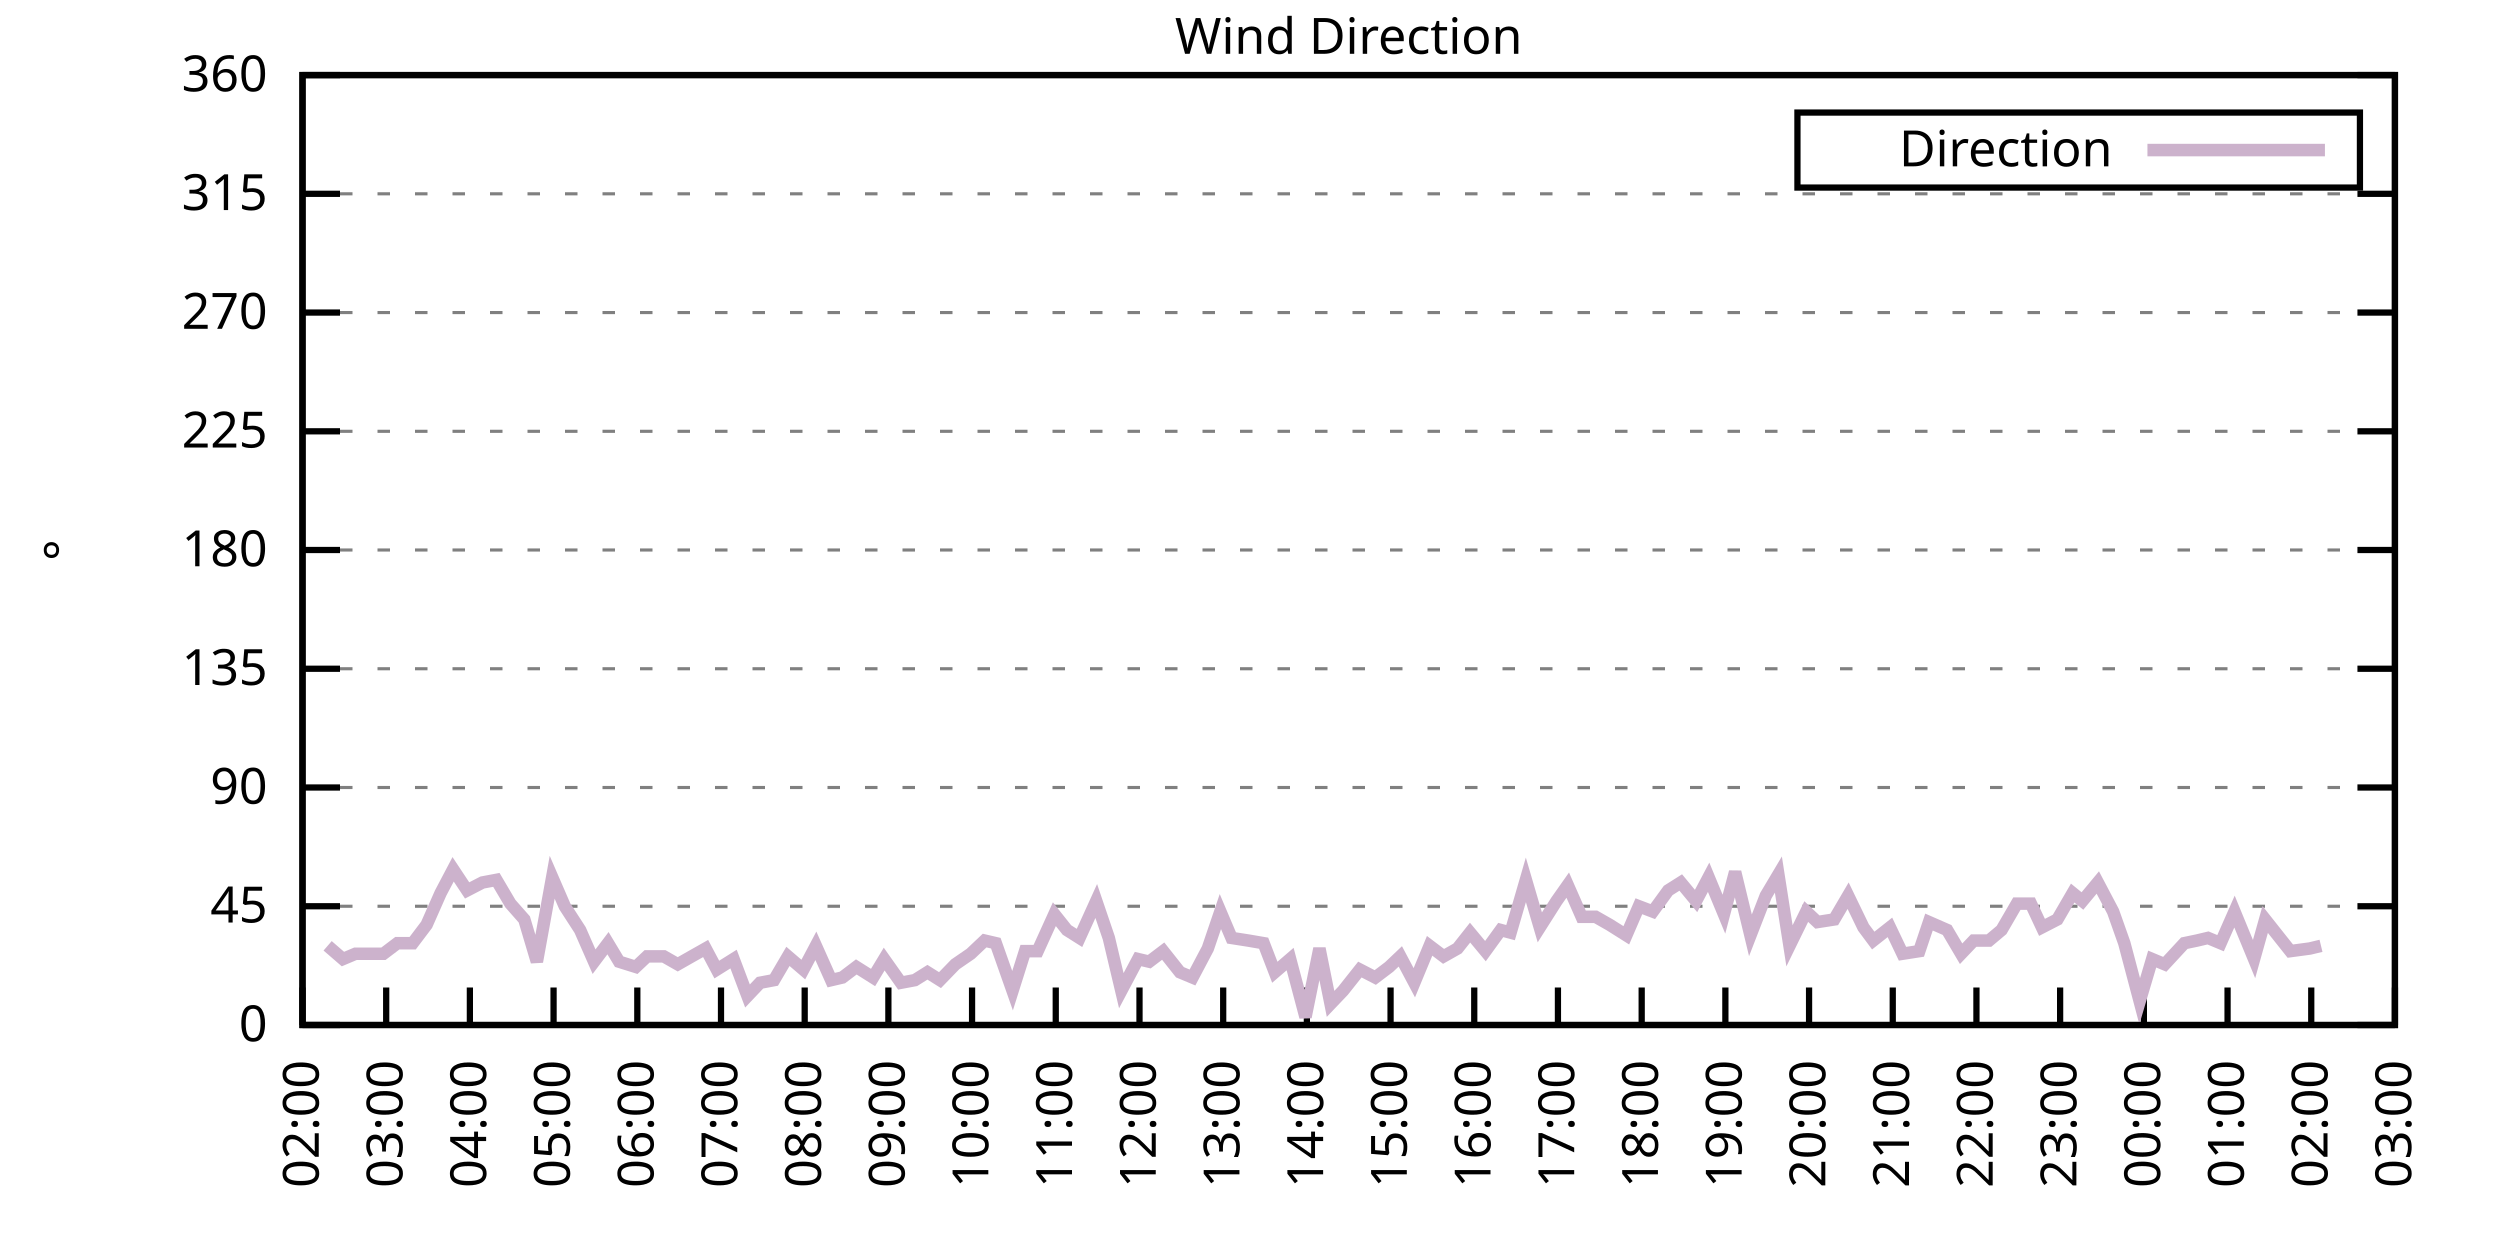
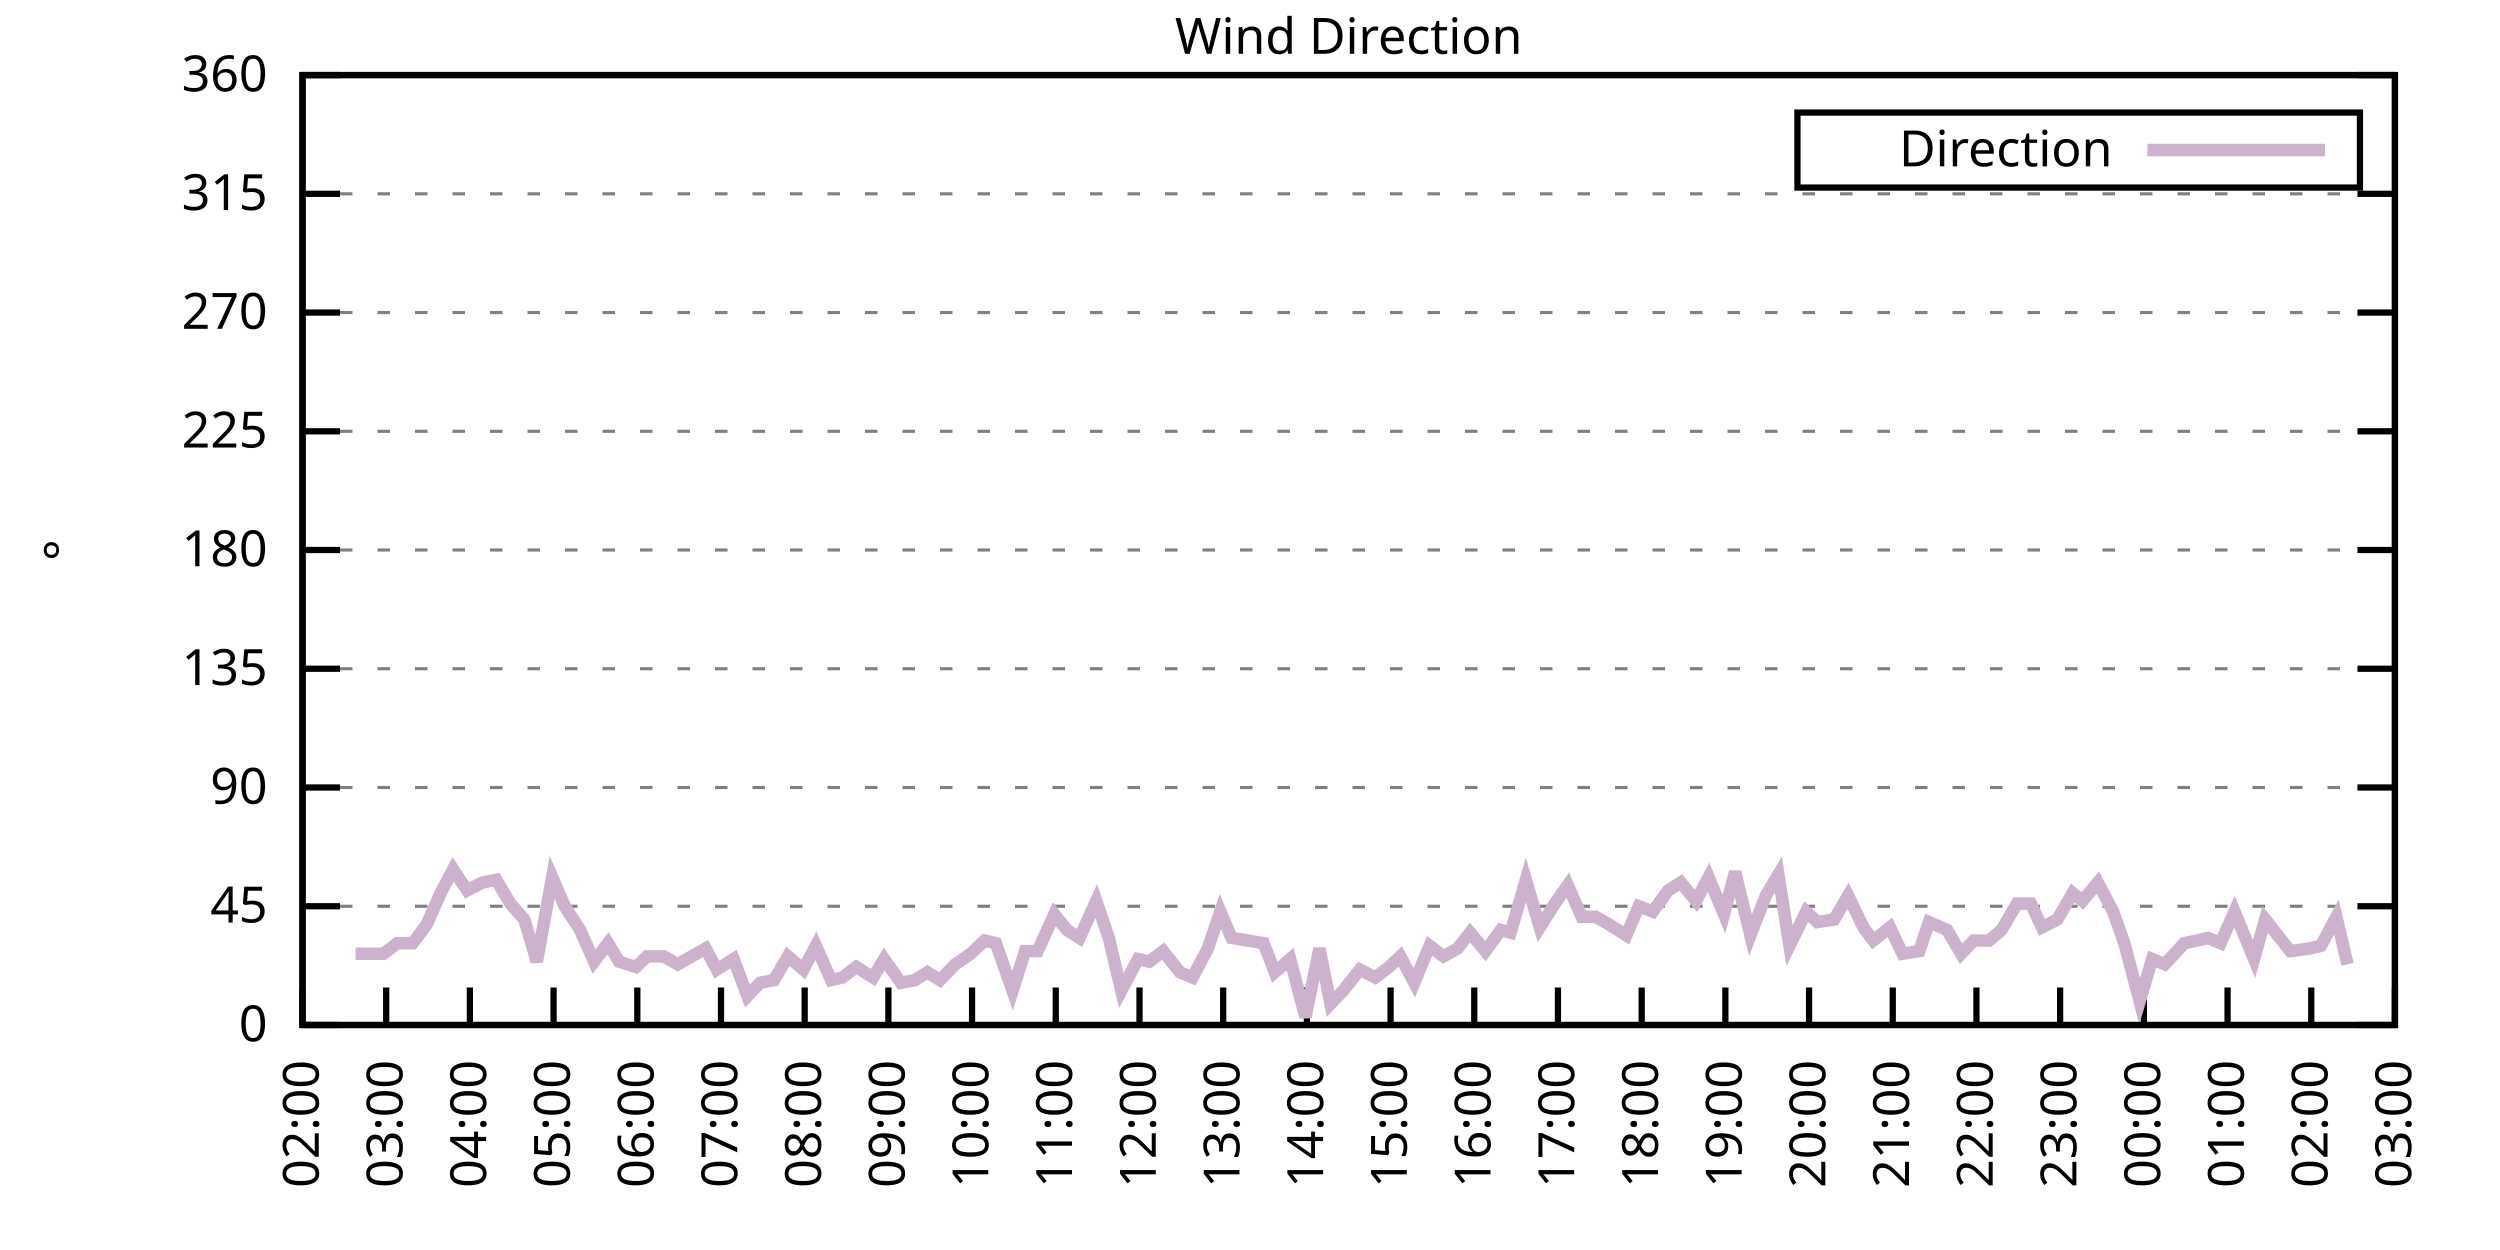
<svg xmlns="http://www.w3.org/2000/svg" xmlns:xlink="http://www.w3.org/1999/xlink" width="400" height="200" viewBox="0 0 400 200">
  <g id="gnuplot_canvas">
    <rect x="0" y="0" width="400" height="200" fill="none" />
    <defs>
      <circle id="gpDot" r="0.5" stroke-width="0.5" stroke="currentColor" />
      <path id="gpPt0" stroke-width="0.333" stroke="currentColor" d="M-1,0 h2 M0,-1 v2" />
      <path id="gpPt1" stroke-width="0.333" stroke="currentColor" d="M-1,-1 L1,1 M1,-1 L-1,1" />
      <path id="gpPt2" stroke-width="0.333" stroke="currentColor" d="M-1,0 L1,0 M0,-1 L0,1 M-1,-1 L1,1 M-1,1 L1,-1" />
      <rect id="gpPt3" stroke-width="0.333" stroke="currentColor" x="-1" y="-1" width="2" height="2" />
      <rect id="gpPt4" stroke-width="0.333" stroke="currentColor" fill="currentColor" x="-1" y="-1" width="2" height="2" />
      <circle id="gpPt5" stroke-width="0.333" stroke="currentColor" cx="0" cy="0" r="1" />
      <use xlink:href="#gpPt5" id="gpPt6" fill="currentColor" stroke="none" />
      <path id="gpPt7" stroke-width="0.333" stroke="currentColor" d="M0,-1.33 L-1.33,0.67 L1.33,0.67 z" />
      <use xlink:href="#gpPt7" id="gpPt8" fill="currentColor" stroke="none" />
      <use xlink:href="#gpPt7" id="gpPt9" stroke="currentColor" transform="rotate(180)" />
      <use xlink:href="#gpPt9" id="gpPt10" fill="currentColor" stroke="none" />
      <use xlink:href="#gpPt3" id="gpPt11" stroke="currentColor" transform="rotate(45)" />
      <use xlink:href="#gpPt11" id="gpPt12" fill="currentColor" stroke="none" />
      <path id="gpPt13" stroke-width="0.333" stroke="currentColor" d="M0,1.330 L1.265,0.411 L0.782,-1.067 L-0.782,-1.076 L-1.265,0.411 z" />
      <use xlink:href="#gpPt13" id="gpPt14" fill="currentColor" stroke="none" />
      <filter id="textbox" filterUnits="objectBoundingBox" x="0" y="0" height="1" width="1">
        <feFlood flood-color="white" flood-opacity="1" result="bgnd" />
        <feComposite in="SourceGraphic" in2="bgnd" operator="atop" />
      </filter>
      <filter id="greybox" filterUnits="objectBoundingBox" x="0" y="0" height="1" width="1">
        <feFlood flood-color="lightgrey" flood-opacity="1" result="grey" />
        <feComposite in="SourceGraphic" in2="grey" operator="atop" />
      </filter>
    </defs>
    <g fill="none" color="white" stroke="currentColor" stroke-width="1.00" stroke-linecap="butt" stroke-linejoin="miter">
</g>
    <g fill="none" color="black" stroke="currentColor" stroke-width="1.00" stroke-linecap="butt" stroke-linejoin="miter">
      <g stroke="none" shape-rendering="crispEdges">
        <polygon fill="rgb(255, 255, 255)" points="48.40,164.00 383.18,164.00 383.18,12.02 48.40,12.02 " />
      </g>
    </g>
    <g fill="none" color="black" stroke="currentColor" stroke-width="1.00" stroke-linecap="butt" stroke-linejoin="miter">
</g>
    <g fill="none" color="black" stroke="black" stroke-width="0.50" stroke-linecap="butt" stroke-linejoin="miter">
</g>
    <g fill="none" color="gray" stroke="currentColor" stroke-width="0.50" stroke-linecap="butt" stroke-linejoin="miter">
      <path stroke="gray" stroke-dasharray="2,4" class="gridline" d="M48.40,164.00 L383.19,164.00  " />
    </g>
    <g fill="none" color="gray" stroke="gray" stroke-width="1.00" stroke-linecap="butt" stroke-linejoin="miter">
</g>
    <g fill="none" color="black" stroke="currentColor" stroke-width="1.00" stroke-linecap="butt" stroke-linejoin="miter">
      <path stroke="black" d="M48.40,164.00 L54.40,164.00 M383.19,164.00 L377.19,164.00  " />
      <g transform="translate(42.80,166.60)" stroke="none" fill="black" font-family="Sans" font-size="8.00" text-anchor="end">
        <text>
          <tspan font-family="Sans"> 0</tspan>
        </text>
      </g>
    </g>
    <g fill="none" color="black" stroke="currentColor" stroke-width="1.00" stroke-linecap="butt" stroke-linejoin="miter">
</g>
    <g fill="none" color="black" stroke="black" stroke-width="0.50" stroke-linecap="butt" stroke-linejoin="miter">
</g>
    <g fill="none" color="gray" stroke="currentColor" stroke-width="0.50" stroke-linecap="butt" stroke-linejoin="miter">
      <path stroke="gray" stroke-dasharray="2,4" class="gridline" d="M48.40,145.00 L383.19,145.00  " />
    </g>
    <g fill="none" color="gray" stroke="gray" stroke-width="1.00" stroke-linecap="butt" stroke-linejoin="miter">
</g>
    <g fill="none" color="black" stroke="currentColor" stroke-width="1.00" stroke-linecap="butt" stroke-linejoin="miter">
      <path stroke="black" d="M48.40,145.00 L54.40,145.00 M383.19,145.00 L377.19,145.00  " />
      <g transform="translate(42.80,147.60)" stroke="none" fill="black" font-family="Sans" font-size="8.00" text-anchor="end">
        <text>
          <tspan font-family="Sans"> 45</tspan>
        </text>
      </g>
    </g>
    <g fill="none" color="black" stroke="currentColor" stroke-width="1.00" stroke-linecap="butt" stroke-linejoin="miter">
</g>
    <g fill="none" color="black" stroke="black" stroke-width="0.50" stroke-linecap="butt" stroke-linejoin="miter">
</g>
    <g fill="none" color="gray" stroke="currentColor" stroke-width="0.50" stroke-linecap="butt" stroke-linejoin="miter">
      <path stroke="gray" stroke-dasharray="2,4" class="gridline" d="M48.40,126.00 L383.19,126.00  " />
    </g>
    <g fill="none" color="gray" stroke="gray" stroke-width="1.00" stroke-linecap="butt" stroke-linejoin="miter">
</g>
    <g fill="none" color="black" stroke="currentColor" stroke-width="1.00" stroke-linecap="butt" stroke-linejoin="miter">
      <path stroke="black" d="M48.40,126.00 L54.40,126.00 M383.19,126.00 L377.19,126.00  " />
      <g transform="translate(42.80,128.60)" stroke="none" fill="black" font-family="Sans" font-size="8.00" text-anchor="end">
        <text>
          <tspan font-family="Sans"> 90</tspan>
        </text>
      </g>
    </g>
    <g fill="none" color="black" stroke="currentColor" stroke-width="1.00" stroke-linecap="butt" stroke-linejoin="miter">
</g>
    <g fill="none" color="black" stroke="black" stroke-width="0.50" stroke-linecap="butt" stroke-linejoin="miter">
</g>
    <g fill="none" color="gray" stroke="currentColor" stroke-width="0.50" stroke-linecap="butt" stroke-linejoin="miter">
      <path stroke="gray" stroke-dasharray="2,4" class="gridline" d="M48.40,107.00 L383.19,107.00  " />
    </g>
    <g fill="none" color="gray" stroke="gray" stroke-width="1.00" stroke-linecap="butt" stroke-linejoin="miter">
</g>
    <g fill="none" color="black" stroke="currentColor" stroke-width="1.00" stroke-linecap="butt" stroke-linejoin="miter">
      <path stroke="black" d="M48.40,107.00 L54.40,107.00 M383.19,107.00 L377.19,107.00  " />
      <g transform="translate(42.80,109.60)" stroke="none" fill="black" font-family="Sans" font-size="8.00" text-anchor="end">
        <text>
          <tspan font-family="Sans"> 135</tspan>
        </text>
      </g>
    </g>
    <g fill="none" color="black" stroke="currentColor" stroke-width="1.00" stroke-linecap="butt" stroke-linejoin="miter">
</g>
    <g fill="none" color="black" stroke="black" stroke-width="0.50" stroke-linecap="butt" stroke-linejoin="miter">
</g>
    <g fill="none" color="gray" stroke="currentColor" stroke-width="0.50" stroke-linecap="butt" stroke-linejoin="miter">
      <path stroke="gray" stroke-dasharray="2,4" class="gridline" d="M48.40,88.00 L383.19,88.00  " />
    </g>
    <g fill="none" color="gray" stroke="gray" stroke-width="1.00" stroke-linecap="butt" stroke-linejoin="miter">
</g>
    <g fill="none" color="black" stroke="currentColor" stroke-width="1.00" stroke-linecap="butt" stroke-linejoin="miter">
      <path stroke="black" d="M48.40,88.00 L54.40,88.00 M383.19,88.00 L377.19,88.00  " />
      <g transform="translate(42.80,90.60)" stroke="none" fill="black" font-family="Sans" font-size="8.00" text-anchor="end">
        <text>
          <tspan font-family="Sans"> 180</tspan>
        </text>
      </g>
    </g>
    <g fill="none" color="black" stroke="currentColor" stroke-width="1.00" stroke-linecap="butt" stroke-linejoin="miter">
</g>
    <g fill="none" color="black" stroke="black" stroke-width="0.50" stroke-linecap="butt" stroke-linejoin="miter">
</g>
    <g fill="none" color="gray" stroke="currentColor" stroke-width="0.50" stroke-linecap="butt" stroke-linejoin="miter">
      <path stroke="gray" stroke-dasharray="2,4" class="gridline" d="M48.40,69.01 L383.19,69.01  " />
    </g>
    <g fill="none" color="gray" stroke="gray" stroke-width="1.00" stroke-linecap="butt" stroke-linejoin="miter">
</g>
    <g fill="none" color="black" stroke="currentColor" stroke-width="1.00" stroke-linecap="butt" stroke-linejoin="miter">
      <path stroke="black" d="M48.40,69.01 L54.40,69.01 M383.19,69.01 L377.19,69.01  " />
      <g transform="translate(42.80,71.61)" stroke="none" fill="black" font-family="Sans" font-size="8.00" text-anchor="end">
        <text>
          <tspan font-family="Sans"> 225</tspan>
        </text>
      </g>
    </g>
    <g fill="none" color="black" stroke="currentColor" stroke-width="1.00" stroke-linecap="butt" stroke-linejoin="miter">
</g>
    <g fill="none" color="black" stroke="black" stroke-width="0.50" stroke-linecap="butt" stroke-linejoin="miter">
</g>
    <g fill="none" color="gray" stroke="currentColor" stroke-width="0.50" stroke-linecap="butt" stroke-linejoin="miter">
      <path stroke="gray" stroke-dasharray="2,4" class="gridline" d="M48.40,50.01 L383.19,50.01  " />
    </g>
    <g fill="none" color="gray" stroke="gray" stroke-width="1.00" stroke-linecap="butt" stroke-linejoin="miter">
</g>
    <g fill="none" color="black" stroke="currentColor" stroke-width="1.00" stroke-linecap="butt" stroke-linejoin="miter">
      <path stroke="black" d="M48.40,50.01 L54.40,50.01 M383.19,50.01 L377.19,50.01  " />
      <g transform="translate(42.80,52.61)" stroke="none" fill="black" font-family="Sans" font-size="8.00" text-anchor="end">
        <text>
          <tspan font-family="Sans"> 270</tspan>
        </text>
      </g>
    </g>
    <g fill="none" color="black" stroke="currentColor" stroke-width="1.00" stroke-linecap="butt" stroke-linejoin="miter">
</g>
    <g fill="none" color="black" stroke="black" stroke-width="0.50" stroke-linecap="butt" stroke-linejoin="miter">
</g>
    <g fill="none" color="gray" stroke="currentColor" stroke-width="0.50" stroke-linecap="butt" stroke-linejoin="miter">
      <path stroke="gray" stroke-dasharray="2,4" class="gridline" d="M48.40,31.01 L383.19,31.01  " />
    </g>
    <g fill="none" color="gray" stroke="gray" stroke-width="1.00" stroke-linecap="butt" stroke-linejoin="miter">
</g>
    <g fill="none" color="black" stroke="currentColor" stroke-width="1.00" stroke-linecap="butt" stroke-linejoin="miter">
      <path stroke="black" d="M48.40,31.01 L54.40,31.01 M383.19,31.01 L377.19,31.01  " />
      <g transform="translate(42.80,33.61)" stroke="none" fill="black" font-family="Sans" font-size="8.00" text-anchor="end">
        <text>
          <tspan font-family="Sans"> 315</tspan>
        </text>
      </g>
    </g>
    <g fill="none" color="black" stroke="currentColor" stroke-width="1.00" stroke-linecap="butt" stroke-linejoin="miter">
</g>
    <g fill="none" color="black" stroke="black" stroke-width="0.50" stroke-linecap="butt" stroke-linejoin="miter">
</g>
    <g fill="none" color="gray" stroke="currentColor" stroke-width="0.50" stroke-linecap="butt" stroke-linejoin="miter">
      <path stroke="gray" stroke-dasharray="2,4" class="gridline" d="M48.40,12.01 L383.19,12.01  " />
    </g>
    <g fill="none" color="gray" stroke="gray" stroke-width="1.00" stroke-linecap="butt" stroke-linejoin="miter">
</g>
    <g fill="none" color="black" stroke="currentColor" stroke-width="1.00" stroke-linecap="butt" stroke-linejoin="miter">
      <path stroke="black" d="M48.40,12.01 L54.40,12.01 M383.19,12.01 L377.19,12.01  " />
      <g transform="translate(42.80,14.61)" stroke="none" fill="black" font-family="Sans" font-size="8.00" text-anchor="end">
        <text>
          <tspan font-family="Sans"> 360</tspan>
        </text>
      </g>
    </g>
    <g fill="none" color="black" stroke="currentColor" stroke-width="1.00" stroke-linecap="butt" stroke-linejoin="miter">
      <path stroke="black" d="M48.40,164.00 L48.40,158.00  " />
      <g transform="translate(51.00,169.60) rotate(270.00)" stroke="none" fill="black" font-family="Sans" font-size="8.00" text-anchor="end">
        <text>
          <tspan font-family="Sans">02:00</tspan>
        </text>
      </g>
    </g>
    <g fill="none" color="black" stroke="currentColor" stroke-width="1.00" stroke-linecap="butt" stroke-linejoin="miter">
      <path stroke="black" d="M61.79,164.00 L61.79,158.00  " />
      <g transform="translate(64.39,169.60) rotate(270.00)" stroke="none" fill="black" font-family="Sans" font-size="8.00" text-anchor="end">
        <text>
          <tspan font-family="Sans">03:00</tspan>
        </text>
      </g>
    </g>
    <g fill="none" color="black" stroke="currentColor" stroke-width="1.00" stroke-linecap="butt" stroke-linejoin="miter">
      <path stroke="black" d="M75.18,164.00 L75.18,158.00  " />
      <g transform="translate(77.78,169.60) rotate(270.00)" stroke="none" fill="black" font-family="Sans" font-size="8.00" text-anchor="end">
        <text>
          <tspan font-family="Sans">04:00</tspan>
        </text>
      </g>
    </g>
    <g fill="none" color="black" stroke="currentColor" stroke-width="1.00" stroke-linecap="butt" stroke-linejoin="miter">
      <path stroke="black" d="M88.57,164.00 L88.57,158.00  " />
      <g transform="translate(91.17,169.60) rotate(270.00)" stroke="none" fill="black" font-family="Sans" font-size="8.00" text-anchor="end">
        <text>
          <tspan font-family="Sans">05:00</tspan>
        </text>
      </g>
    </g>
    <g fill="none" color="black" stroke="currentColor" stroke-width="1.00" stroke-linecap="butt" stroke-linejoin="miter">
      <path stroke="black" d="M101.97,164.00 L101.97,158.00  " />
      <g transform="translate(104.57,169.60) rotate(270.00)" stroke="none" fill="black" font-family="Sans" font-size="8.00" text-anchor="end">
        <text>
          <tspan font-family="Sans">06:00</tspan>
        </text>
      </g>
    </g>
    <g fill="none" color="black" stroke="currentColor" stroke-width="1.00" stroke-linecap="butt" stroke-linejoin="miter">
      <path stroke="black" d="M115.36,164.00 L115.36,158.00  " />
      <g transform="translate(117.96,169.60) rotate(270.00)" stroke="none" fill="black" font-family="Sans" font-size="8.00" text-anchor="end">
        <text>
          <tspan font-family="Sans">07:00</tspan>
        </text>
      </g>
    </g>
    <g fill="none" color="black" stroke="currentColor" stroke-width="1.00" stroke-linecap="butt" stroke-linejoin="miter">
      <path stroke="black" d="M128.75,164.00 L128.75,158.00  " />
      <g transform="translate(131.35,169.60) rotate(270.00)" stroke="none" fill="black" font-family="Sans" font-size="8.00" text-anchor="end">
        <text>
          <tspan font-family="Sans">08:00</tspan>
        </text>
      </g>
    </g>
    <g fill="none" color="black" stroke="currentColor" stroke-width="1.00" stroke-linecap="butt" stroke-linejoin="miter">
      <path stroke="black" d="M142.14,164.00 L142.14,158.00  " />
      <g transform="translate(144.74,169.60) rotate(270.00)" stroke="none" fill="black" font-family="Sans" font-size="8.00" text-anchor="end">
        <text>
          <tspan font-family="Sans">09:00</tspan>
        </text>
      </g>
    </g>
    <g fill="none" color="black" stroke="currentColor" stroke-width="1.00" stroke-linecap="butt" stroke-linejoin="miter">
      <path stroke="black" d="M155.53,164.00 L155.53,158.00  " />
      <g transform="translate(158.13,169.60) rotate(270.00)" stroke="none" fill="black" font-family="Sans" font-size="8.00" text-anchor="end">
        <text>
          <tspan font-family="Sans">10:00</tspan>
        </text>
      </g>
    </g>
    <g fill="none" color="black" stroke="currentColor" stroke-width="1.00" stroke-linecap="butt" stroke-linejoin="miter">
      <path stroke="black" d="M168.92,164.00 L168.92,158.00  " />
      <g transform="translate(171.52,169.60) rotate(270.00)" stroke="none" fill="black" font-family="Sans" font-size="8.00" text-anchor="end">
        <text>
          <tspan font-family="Sans">11:00</tspan>
        </text>
      </g>
    </g>
    <g fill="none" color="black" stroke="currentColor" stroke-width="1.00" stroke-linecap="butt" stroke-linejoin="miter">
      <path stroke="black" d="M182.32,164.00 L182.32,158.00  " />
      <g transform="translate(184.92,169.60) rotate(270.00)" stroke="none" fill="black" font-family="Sans" font-size="8.00" text-anchor="end">
        <text>
          <tspan font-family="Sans">12:00</tspan>
        </text>
      </g>
    </g>
    <g fill="none" color="black" stroke="currentColor" stroke-width="1.00" stroke-linecap="butt" stroke-linejoin="miter">
      <path stroke="black" d="M195.71,164.00 L195.71,158.00  " />
      <g transform="translate(198.31,169.60) rotate(270.00)" stroke="none" fill="black" font-family="Sans" font-size="8.00" text-anchor="end">
        <text>
          <tspan font-family="Sans">13:00</tspan>
        </text>
      </g>
    </g>
    <g fill="none" color="black" stroke="currentColor" stroke-width="1.00" stroke-linecap="butt" stroke-linejoin="miter">
      <path stroke="black" d="M209.10,164.00 L209.10,158.00  " />
      <g transform="translate(211.70,169.60) rotate(270.00)" stroke="none" fill="black" font-family="Sans" font-size="8.00" text-anchor="end">
        <text>
          <tspan font-family="Sans">14:00</tspan>
        </text>
      </g>
    </g>
    <g fill="none" color="black" stroke="currentColor" stroke-width="1.00" stroke-linecap="butt" stroke-linejoin="miter">
      <path stroke="black" d="M222.49,164.00 L222.49,158.00  " />
      <g transform="translate(225.09,169.60) rotate(270.00)" stroke="none" fill="black" font-family="Sans" font-size="8.00" text-anchor="end">
        <text>
          <tspan font-family="Sans">15:00</tspan>
        </text>
      </g>
    </g>
    <g fill="none" color="black" stroke="currentColor" stroke-width="1.00" stroke-linecap="butt" stroke-linejoin="miter">
      <path stroke="black" d="M235.88,164.00 L235.88,158.00  " />
      <g transform="translate(238.48,169.60) rotate(270.00)" stroke="none" fill="black" font-family="Sans" font-size="8.00" text-anchor="end">
        <text>
          <tspan font-family="Sans">16:00</tspan>
        </text>
      </g>
    </g>
    <g fill="none" color="black" stroke="currentColor" stroke-width="1.00" stroke-linecap="butt" stroke-linejoin="miter">
      <path stroke="black" d="M249.27,164.00 L249.27,158.00  " />
      <g transform="translate(251.87,169.60) rotate(270.00)" stroke="none" fill="black" font-family="Sans" font-size="8.00" text-anchor="end">
        <text>
          <tspan font-family="Sans">17:00</tspan>
        </text>
      </g>
    </g>
    <g fill="none" color="black" stroke="currentColor" stroke-width="1.00" stroke-linecap="butt" stroke-linejoin="miter">
      <path stroke="black" d="M262.67,164.00 L262.67,158.00  " />
      <g transform="translate(265.27,169.60) rotate(270.00)" stroke="none" fill="black" font-family="Sans" font-size="8.00" text-anchor="end">
        <text>
          <tspan font-family="Sans">18:00</tspan>
        </text>
      </g>
    </g>
    <g fill="none" color="black" stroke="currentColor" stroke-width="1.00" stroke-linecap="butt" stroke-linejoin="miter">
      <path stroke="black" d="M276.06,164.00 L276.06,158.00  " />
      <g transform="translate(278.66,169.60) rotate(270.00)" stroke="none" fill="black" font-family="Sans" font-size="8.00" text-anchor="end">
        <text>
          <tspan font-family="Sans">19:00</tspan>
        </text>
      </g>
    </g>
    <g fill="none" color="black" stroke="currentColor" stroke-width="1.00" stroke-linecap="butt" stroke-linejoin="miter">
      <path stroke="black" d="M289.45,164.00 L289.45,158.00  " />
      <g transform="translate(292.05,169.60) rotate(270.00)" stroke="none" fill="black" font-family="Sans" font-size="8.00" text-anchor="end">
        <text>
          <tspan font-family="Sans">20:00</tspan>
        </text>
      </g>
    </g>
    <g fill="none" color="black" stroke="currentColor" stroke-width="1.00" stroke-linecap="butt" stroke-linejoin="miter">
      <path stroke="black" d="M302.84,164.00 L302.84,158.00  " />
      <g transform="translate(305.44,169.60) rotate(270.00)" stroke="none" fill="black" font-family="Sans" font-size="8.00" text-anchor="end">
        <text>
          <tspan font-family="Sans">21:00</tspan>
        </text>
      </g>
    </g>
    <g fill="none" color="black" stroke="currentColor" stroke-width="1.00" stroke-linecap="butt" stroke-linejoin="miter">
      <path stroke="black" d="M316.23,164.00 L316.23,158.00  " />
      <g transform="translate(318.83,169.60) rotate(270.00)" stroke="none" fill="black" font-family="Sans" font-size="8.00" text-anchor="end">
        <text>
          <tspan font-family="Sans">22:00</tspan>
        </text>
      </g>
    </g>
    <g fill="none" color="black" stroke="currentColor" stroke-width="1.00" stroke-linecap="butt" stroke-linejoin="miter">
      <path stroke="black" d="M329.62,164.00 L329.62,158.00  " />
      <g transform="translate(332.22,169.60) rotate(270.00)" stroke="none" fill="black" font-family="Sans" font-size="8.00" text-anchor="end">
        <text>
          <tspan font-family="Sans">23:00</tspan>
        </text>
      </g>
    </g>
    <g fill="none" color="black" stroke="currentColor" stroke-width="1.00" stroke-linecap="butt" stroke-linejoin="miter">
      <path stroke="black" d="M343.02,164.00 L343.02,158.00  " />
      <g transform="translate(345.62,169.60) rotate(270.00)" stroke="none" fill="black" font-family="Sans" font-size="8.00" text-anchor="end">
        <text>
          <tspan font-family="Sans">00:00</tspan>
        </text>
      </g>
    </g>
    <g fill="none" color="black" stroke="currentColor" stroke-width="1.00" stroke-linecap="butt" stroke-linejoin="miter">
      <path stroke="black" d="M356.41,164.00 L356.41,158.00  " />
      <g transform="translate(359.01,169.60) rotate(270.00)" stroke="none" fill="black" font-family="Sans" font-size="8.00" text-anchor="end">
        <text>
          <tspan font-family="Sans">01:00</tspan>
        </text>
      </g>
    </g>
    <g fill="none" color="black" stroke="currentColor" stroke-width="1.00" stroke-linecap="butt" stroke-linejoin="miter">
      <path stroke="black" d="M369.80,164.00 L369.80,158.00  " />
      <g transform="translate(372.40,169.60) rotate(270.00)" stroke="none" fill="black" font-family="Sans" font-size="8.00" text-anchor="end">
        <text>
          <tspan font-family="Sans">02:00</tspan>
        </text>
      </g>
    </g>
    <g fill="none" color="black" stroke="currentColor" stroke-width="1.00" stroke-linecap="butt" stroke-linejoin="miter">
      <path stroke="black" d="M383.19,164.00 L383.19,158.00  " />
      <g transform="translate(385.79,169.60) rotate(270.00)" stroke="none" fill="black" font-family="Sans" font-size="8.00" text-anchor="end">
        <text>
          <tspan font-family="Sans">03:00</tspan>
        </text>
      </g>
    </g>
    <g fill="none" color="black" stroke="currentColor" stroke-width="1.00" stroke-linecap="butt" stroke-linejoin="miter">
</g>
    <g fill="none" color="black" stroke="currentColor" stroke-width="1.00" stroke-linecap="butt" stroke-linejoin="miter">
      <path stroke="black" d="M48.40,12.01 L48.40,164.00 L383.19,164.00 L383.19,12.01 L48.40,12.01 Z  " />
    </g>
    <g fill="none" color="black" stroke="currentColor" stroke-width="1.00" stroke-linecap="butt" stroke-linejoin="miter">
</g>
    <g fill="none" color="black" stroke="currentColor" stroke-width="1.00" stroke-linecap="butt" stroke-linejoin="miter">
      <path stroke="black" d="M287.59,30.01 L287.59,18.01 L377.59,18.01 L377.59,30.01 L287.59,30.01 Z  " />
    </g>
    <g id="Wind_direction_plot_1">
      <g fill="none" color="white" stroke="black" stroke-width="2.00" stroke-linecap="butt" stroke-linejoin="miter">
</g>
      <g fill="none" color="black" stroke="currentColor" stroke-width="2.00" stroke-linecap="butt" stroke-linejoin="miter">
        <g transform="translate(337.99,26.61)" stroke="none" fill="black" font-family="Sans" font-size="8.00" text-anchor="end">
          <text>
            <tspan font-family="Sans">Direction</tspan>
          </text>
        </g>
      </g>
      <g fill="none" color="black" stroke="currentColor" stroke-width="2.00" stroke-linecap="butt" stroke-linejoin="miter">
-         <path stroke="rgb(204, 178, 204)" d="M343.59,24.01 L371.99,24.01 M52.42,151.33 L54.87,153.45 L56.88,152.60 L59.34,152.60 L61.35,152.60 L63.58,150.91   L66.03,150.91 L68.26,147.96 L70.50,142.89 L72.50,139.09 L74.74,142.47 L77.19,141.20 L79.42,140.78 L81.66,144.58   L83.89,147.11 L85.90,153.87 L88.35,140.36 L90.36,145.00 L92.82,148.80 L95.05,153.87 L97.28,150.91 L99.06,153.87   L101.74,154.71 L103.53,153.02 L106.21,153.02 L108.44,154.29 L110.67,153.02 L112.90,151.76 L114.69,155.13 L117.37,153.45   L119.60,159.36 L121.61,157.24 L123.84,156.82 L126.07,153.02 L128.53,155.13 L130.54,151.33 L132.99,156.82 L134.78,156.40   L137.01,154.71 L139.69,156.40 L141.47,153.45 L144.15,157.24 L146.38,156.82 L148.39,155.56 L150.40,156.82 L152.85,154.29   L155.31,152.60 L157.54,150.49 L159.33,150.91 L162.01,158.51 L164.01,152.18 L166.02,152.18 L168.70,146.27 L170.71,148.80   L172.72,150.07 L175.40,144.16 L177.41,150.07 L179.41,158.51 L182.09,153.45 L183.88,153.87 L186.11,152.18 L188.79,155.56   L190.80,156.40 L193.25,151.76 L195.26,145.85 L197.05,150.07 L199.73,150.49 L202.18,150.91 L203.97,155.56 L206.42,153.45   L208.88,162.73 L211.11,151.76 L212.89,160.62 L214.90,158.51 L217.58,155.13 L220.04,156.40 L222.27,154.71 L224.05,153.02   L226.29,157.24 L228.74,151.33 L230.97,153.02 L233.20,151.76 L235.21,149.22 L237.67,152.18 L240.12,148.80 L241.69,149.22   L244.14,140.78 L246.37,148.38 L249.05,144.16 L250.84,141.62 L253.07,146.69 L255.30,146.69 L257.53,147.96 L260.21,149.65   L262.22,145.00 L264.45,145.85 L266.91,142.47 L268.92,141.20 L271.37,144.16 L273.38,140.36 L275.83,146.27 L277.62,139.51   L280.07,149.65 L282.53,143.31 L284.54,139.93 L286.32,151.33 L289.00,145.85 L290.79,147.53 L293.47,147.11 L295.70,143.31   L298.15,148.38 L299.72,150.49 L302.39,148.38 L304.40,152.60 L307.08,152.18 L308.64,147.53 L311.54,148.80 L313.78,152.60   L315.79,150.49 L318.24,150.49 L320.25,148.80 L322.70,144.58 L324.94,144.58 L326.72,148.38 L329.18,147.11 L331.63,142.89   L333.19,144.16 L335.65,141.20 L338.10,145.85 L339.89,150.91 L342.35,160.20 L344.35,153.45 L346.36,154.29 L349.49,150.91   L351.50,150.49 L353.28,150.07 L355.29,150.91 L357.52,145.85 L360.65,153.45 L362.43,147.11 L364.44,149.65 L366.45,152.18   L369.58,151.76 L371.36,151.33  " />
+         <path stroke="rgb(204, 178, 204)" d="M343.59,24.01 L371.99,24.01 M56.88,152.60 L59.34,152.60 L61.35,152.60 L63.58,150.91 L66.03,150.91 L68.26,147.96   L70.50,142.89 L72.50,139.09 L74.74,142.47 L77.19,141.20 L79.42,140.78 L81.66,144.58 L83.89,147.11 L85.90,153.87   L88.35,140.36 L90.36,145.00 L92.82,148.80 L95.05,153.87 L97.28,150.91 L99.06,153.87 L101.74,154.71 L103.53,153.02   L106.21,153.02 L108.44,154.29 L110.67,153.02 L112.90,151.76 L114.69,155.13 L117.37,153.45 L119.60,159.36 L121.61,157.24   L123.84,156.82 L126.07,153.02 L128.53,155.13 L130.54,151.33 L132.99,156.82 L134.78,156.40 L137.01,154.71 L139.69,156.40   L141.47,153.45 L144.15,157.24 L146.38,156.82 L148.39,155.56 L150.40,156.82 L152.85,154.29 L155.31,152.60 L157.54,150.49   L159.33,150.91 L162.01,158.51 L164.01,152.18 L166.02,152.18 L168.70,146.27 L170.71,148.80 L172.72,150.07 L175.40,144.16   L177.41,150.07 L179.41,158.51 L182.09,153.45 L183.88,153.87 L186.11,152.18 L188.79,155.56 L190.80,156.40 L193.25,151.76   L195.26,145.85 L197.05,150.07 L199.73,150.49 L202.18,150.91 L203.97,155.56 L206.42,153.45 L208.88,162.73 L211.11,151.76   L212.89,160.62 L214.90,158.51 L217.58,155.13 L220.04,156.40 L222.27,154.71 L224.05,153.02 L226.29,157.24 L228.74,151.33   L230.97,153.02 L233.20,151.76 L235.21,149.22 L237.67,152.18 L240.12,148.80 L241.69,149.22 L244.14,140.78 L246.37,148.38   L249.05,144.16 L250.84,141.62 L253.07,146.69 L255.30,146.69 L257.53,147.96 L260.21,149.65 L262.22,145.00 L264.45,145.85   L266.91,142.47 L268.92,141.20 L271.37,144.16 L273.38,140.36 L275.83,146.27 L277.62,139.51 L280.07,149.65 L282.53,143.31   L284.54,139.93 L286.32,151.33 L289.00,145.85 L290.79,147.53 L293.47,147.11 L295.70,143.31 L298.15,148.38 L299.72,150.49   L302.39,148.38 L304.40,152.60 L307.08,152.18 L308.64,147.53 L311.54,148.80 L313.78,152.60 L315.79,150.49 L318.24,150.49   L320.25,148.80 L322.70,144.58 L324.94,144.58 L326.72,148.38 L329.18,147.11 L331.63,142.89 L333.19,144.16 L335.65,141.20   L338.10,145.85 L339.89,150.91 L342.35,160.20 L344.35,153.45 L346.36,154.29 L349.49,150.91 L351.50,150.49 L353.28,150.07   L355.29,150.91 L357.52,145.85 L360.65,153.45 L362.43,147.11 L364.44,149.65 L366.45,152.18 L369.58,151.76 L371.36,151.33   L373.82,146.69 L375.60,154.29  " />
      </g>
    </g>
    <g fill="none" color="black" stroke="currentColor" stroke-width="2.00" stroke-linecap="butt" stroke-linejoin="miter">
</g>
    <g fill="none" color="black" stroke="black" stroke-width="1.00" stroke-linecap="butt" stroke-linejoin="miter">
</g>
    <g fill="none" color="black" stroke="currentColor" stroke-width="1.00" stroke-linecap="butt" stroke-linejoin="miter">
      <path stroke="black" d="M48.40,12.01 L48.40,164.00 L383.19,164.00 L383.19,12.01 L48.40,12.01 Z  " />
      <g transform="translate(12.80,88.01) rotate(270.00)" stroke="none" fill="black" font-family="Sans" font-size="8.00" text-anchor="middle">
        <text>
          <tspan font-family="Sans">°</tspan>
        </text>
      </g>
    </g>
    <g fill="none" color="black" stroke="currentColor" stroke-width="1.00" stroke-linecap="butt" stroke-linejoin="miter">
</g>
    <g fill="none" color="black" stroke="currentColor" stroke-width="1.00" stroke-linecap="butt" stroke-linejoin="miter">
      <g transform="translate(215.79,8.61)" stroke="none" fill="black" font-family="Sans" font-size="8.00" text-anchor="middle">
        <text>
          <tspan font-family="Sans">Wind Direction</tspan>
        </text>
      </g>
    </g>
    <g fill="none" color="black" stroke="currentColor" stroke-width="1.00" stroke-linecap="butt" stroke-linejoin="miter">
</g>
  </g>
</svg>
